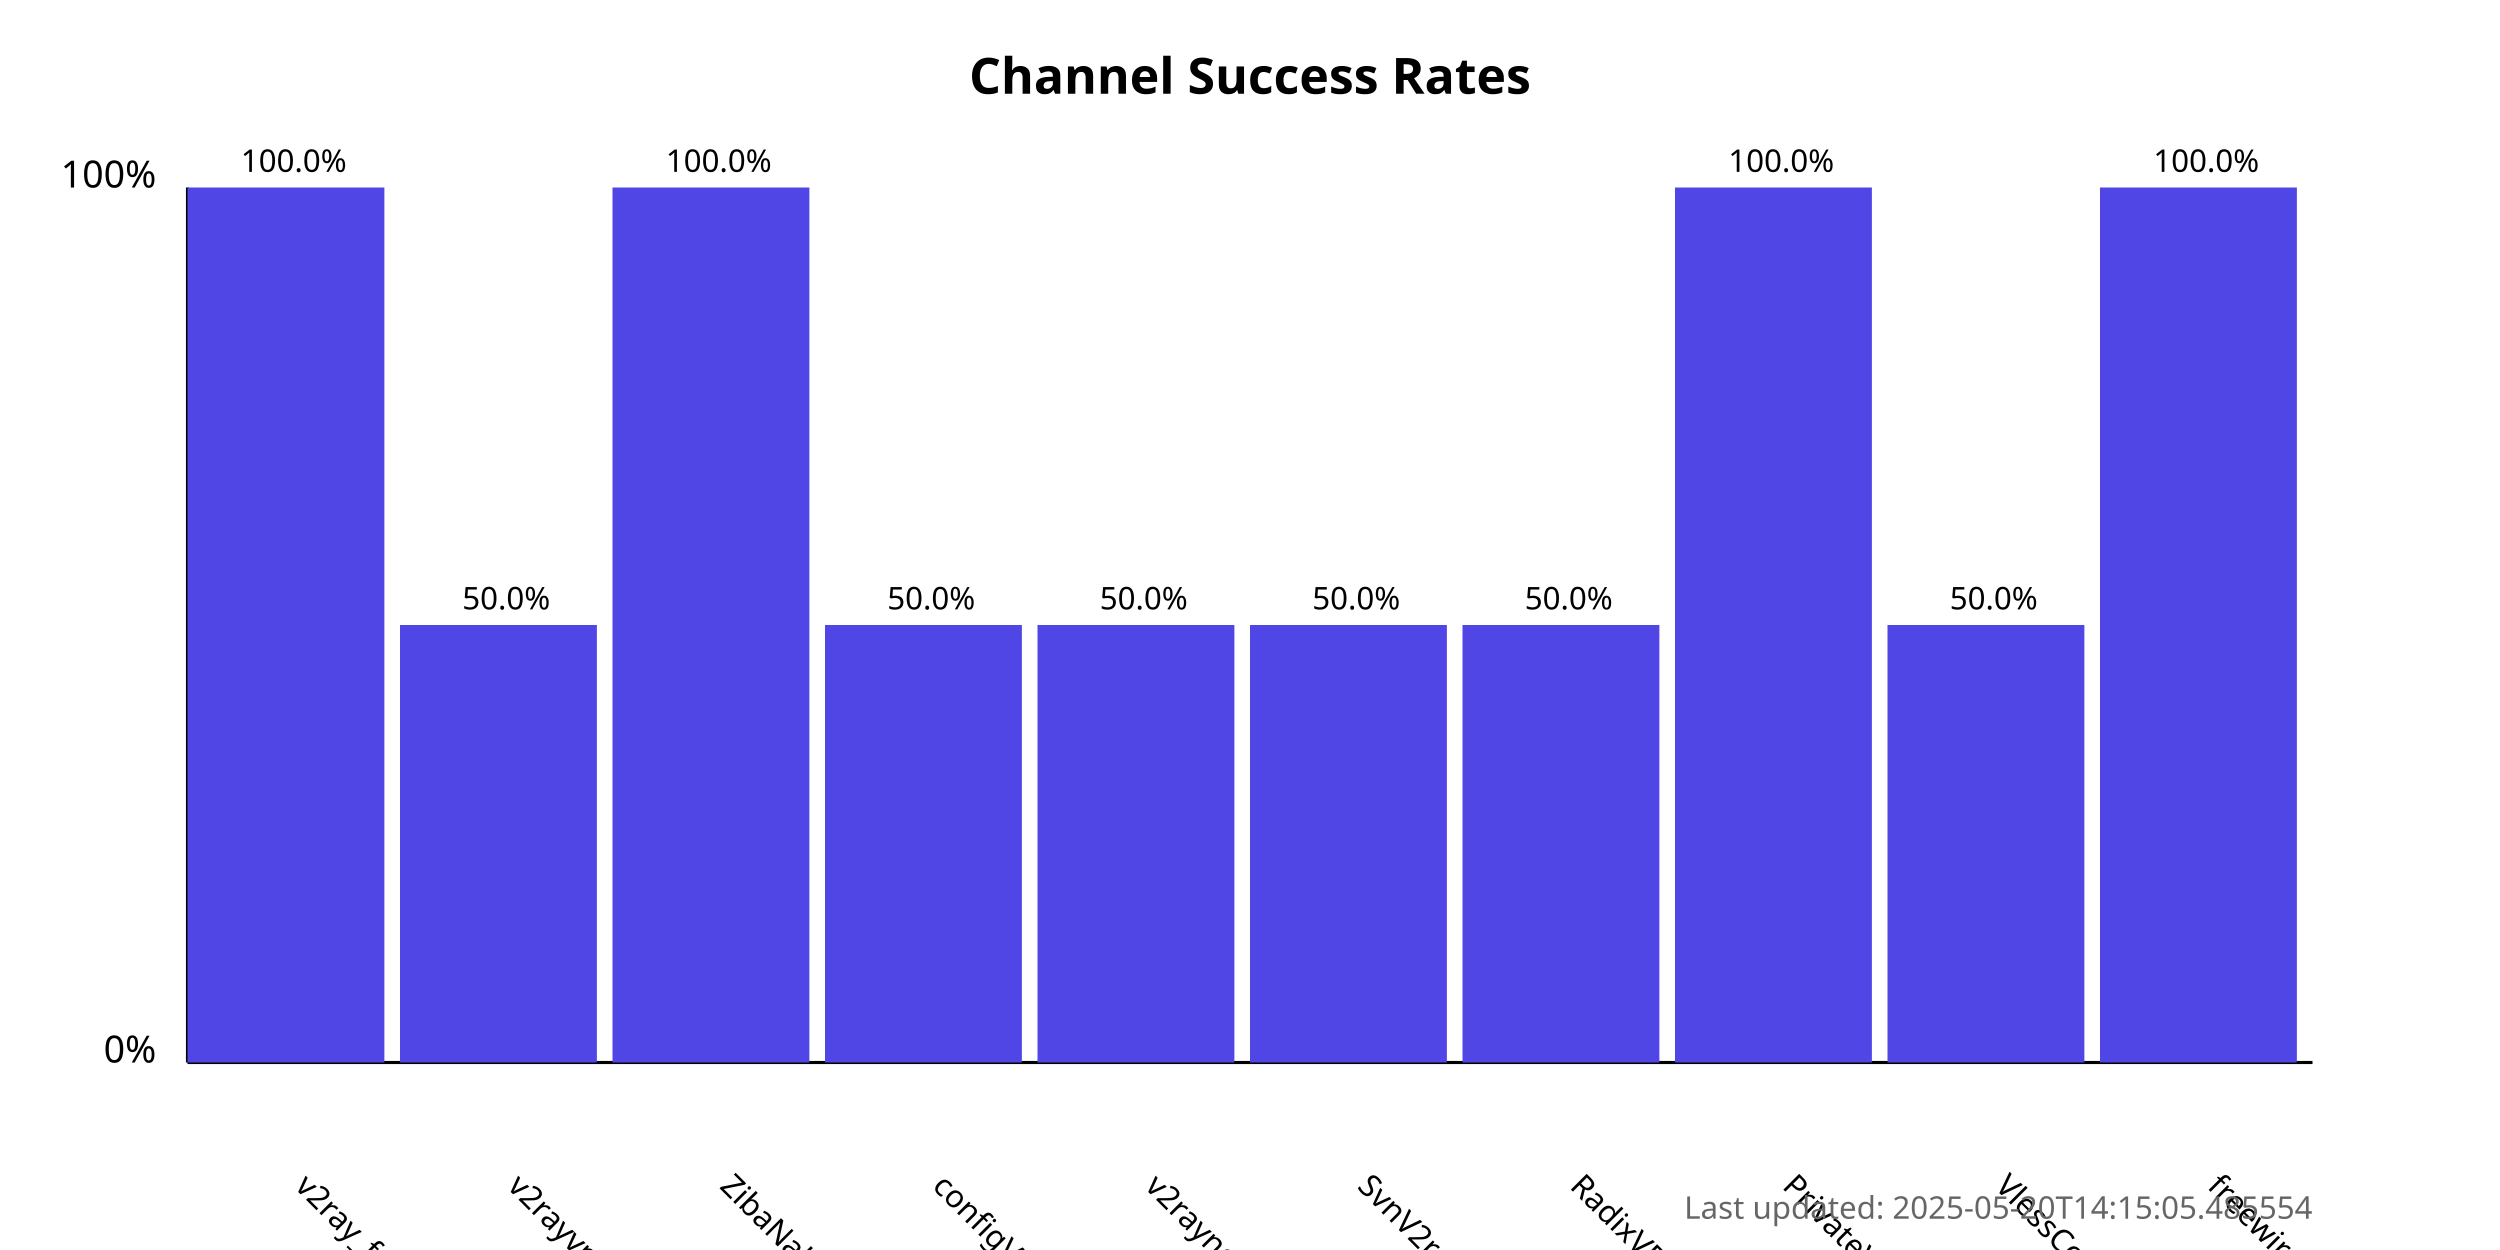
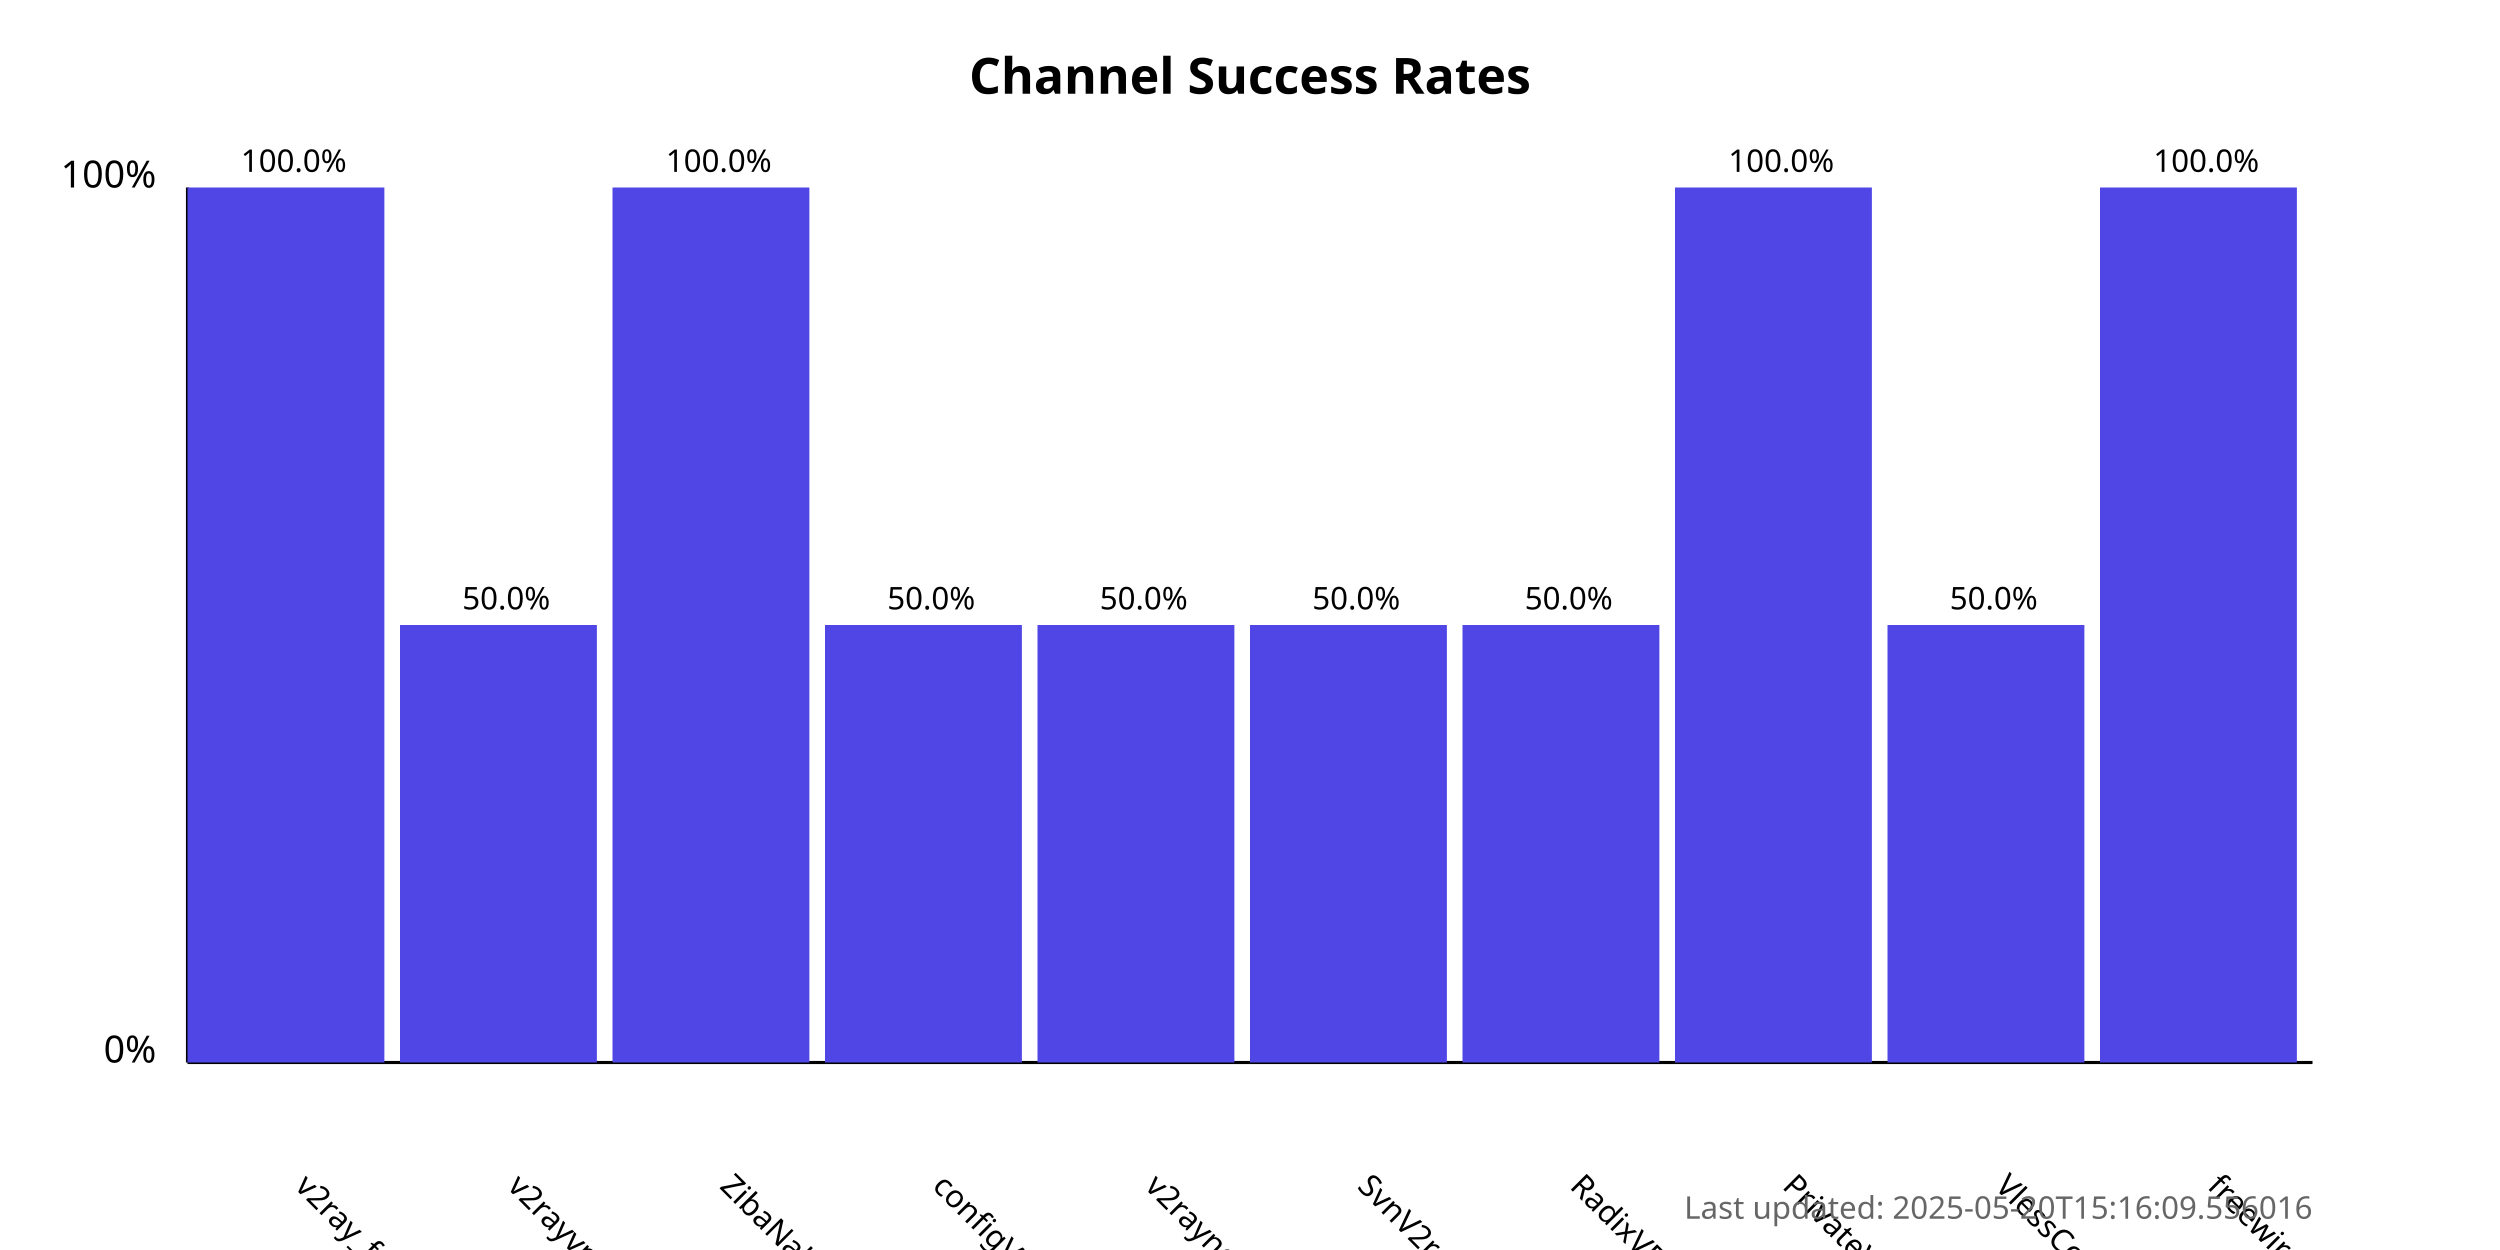
<svg xmlns="http://www.w3.org/2000/svg" width="800" height="400">
  <style>
            .chart-title { font: bold 16px sans-serif; }
            .axis-label { font: 12px sans-serif; }
            .tick-label { font: 10px sans-serif; }
            .bar { fill: #4f46e5; }
            .bar:hover { fill: #6366f1; }
            .timestamp { font: 10px sans-serif; fill: #666; }
        </style>
  <text x="400.0" y="30" text-anchor="middle" class="chart-title">
            Channel Success Rates
        </text>
  <line x1="60" y1="340" x2="60" y2="60" stroke="black" stroke-width="1" />
  <line x1="60" y1="340" x2="740" y2="340" stroke="black" stroke-width="1" />
  <text x="50" y="340" text-anchor="end" class="axis-label">0%</text>
  <text x="50" y="60" text-anchor="end" class="axis-label">100%</text>
  <g>
    <rect x="60" y="60.0" width="63.0" height="280.0" class="bar" />
    <text x="94.0" y="380" transform="rotate(45, 94.0, 380)" text-anchor="start" class="tick-label">
                v2ray_free_conf
            </text>
    <text x="94.0" y="55.0" text-anchor="middle" class="tick-label">
                100.0%
            </text>
  </g>
  <g>
    <rect x="128.0" y="200.0" width="63.0" height="140.0" class="bar" />
    <text x="162.0" y="380" transform="rotate(45, 162.0, 380)" text-anchor="start" class="tick-label">
                v2rayvpno
            </text>
    <text x="162.0" y="195.0" text-anchor="middle" class="tick-label">
                50.0%
            </text>
  </g>
  <g>
    <rect x="196.0" y="60.0" width="63.0" height="280.0" class="bar" />
    <text x="230.0" y="380" transform="rotate(45, 230.0, 380)" text-anchor="start" class="tick-label">
                ZibaNabz
            </text>
    <text x="230.0" y="55.0" text-anchor="middle" class="tick-label">
                100.0%
            </text>
  </g>
  <g>
    <rect x="264.0" y="200.0" width="63.0" height="140.0" class="bar" />
    <text x="298.0" y="380" transform="rotate(45, 298.0, 380)" text-anchor="start" class="tick-label">
                configV2rayForFree
            </text>
    <text x="298.0" y="195.0" text-anchor="middle" class="tick-label">
                50.0%
            </text>
  </g>
  <g>
    <rect x="332.0" y="200.0" width="63.0" height="140.0" class="bar" />
    <text x="366.0" y="380" transform="rotate(45, 366.0, 380)" text-anchor="start" class="tick-label">
                v2rayngvpn
            </text>
    <text x="366.0" y="195.0" text-anchor="middle" class="tick-label">
                50.0%
            </text>
  </g>
  <g>
    <rect x="400.0" y="200.0" width="63.0" height="140.0" class="bar" />
    <text x="434.0" y="380" transform="rotate(45, 434.0, 380)" text-anchor="start" class="tick-label">
                SvnV2ray
            </text>
    <text x="434.0" y="195.0" text-anchor="middle" class="tick-label">
                50.0%
            </text>
  </g>
  <g>
    <rect x="468.0" y="200.0" width="63.0" height="140.0" class="bar" />
    <text x="502.0" y="380" transform="rotate(45, 502.0, 380)" text-anchor="start" class="tick-label">
                RadixVPN
            </text>
    <text x="502.0" y="195.0" text-anchor="middle" class="tick-label">
                50.0%
            </text>
  </g>
  <g>
    <rect x="536.0" y="60.0" width="63.0" height="280.0" class="bar" />
    <text x="570.0" y="380" transform="rotate(45, 570.0, 380)" text-anchor="start" class="tick-label">
                PrivateVPNs
            </text>
    <text x="570.0" y="55.0" text-anchor="middle" class="tick-label">
                100.0%
            </text>
  </g>
  <g>
    <rect x="604.0" y="200.0" width="63.0" height="140.0" class="bar" />
    <text x="638.0" y="380" transform="rotate(45, 638.0, 380)" text-anchor="start" class="tick-label">
                VlessConfig
            </text>
    <text x="638.0" y="195.0" text-anchor="middle" class="tick-label">
                50.0%
            </text>
  </g>
  <g>
    <rect x="672.0" y="60.0" width="63.0" height="280.0" class="bar" />
    <text x="706.0" y="380" transform="rotate(45, 706.0, 380)" text-anchor="start" class="tick-label">
                freewireguard
            </text>
    <text x="706.0" y="55.0" text-anchor="middle" class="tick-label">
                100.0%
            </text>
  </g>
  <text x="740" y="390" text-anchor="end" class="timestamp">
-             Last updated: 2025-05-20T14:15:05.485554
+             Last updated: 2025-05-20T15:16:09.556016
        </text>
</svg>
